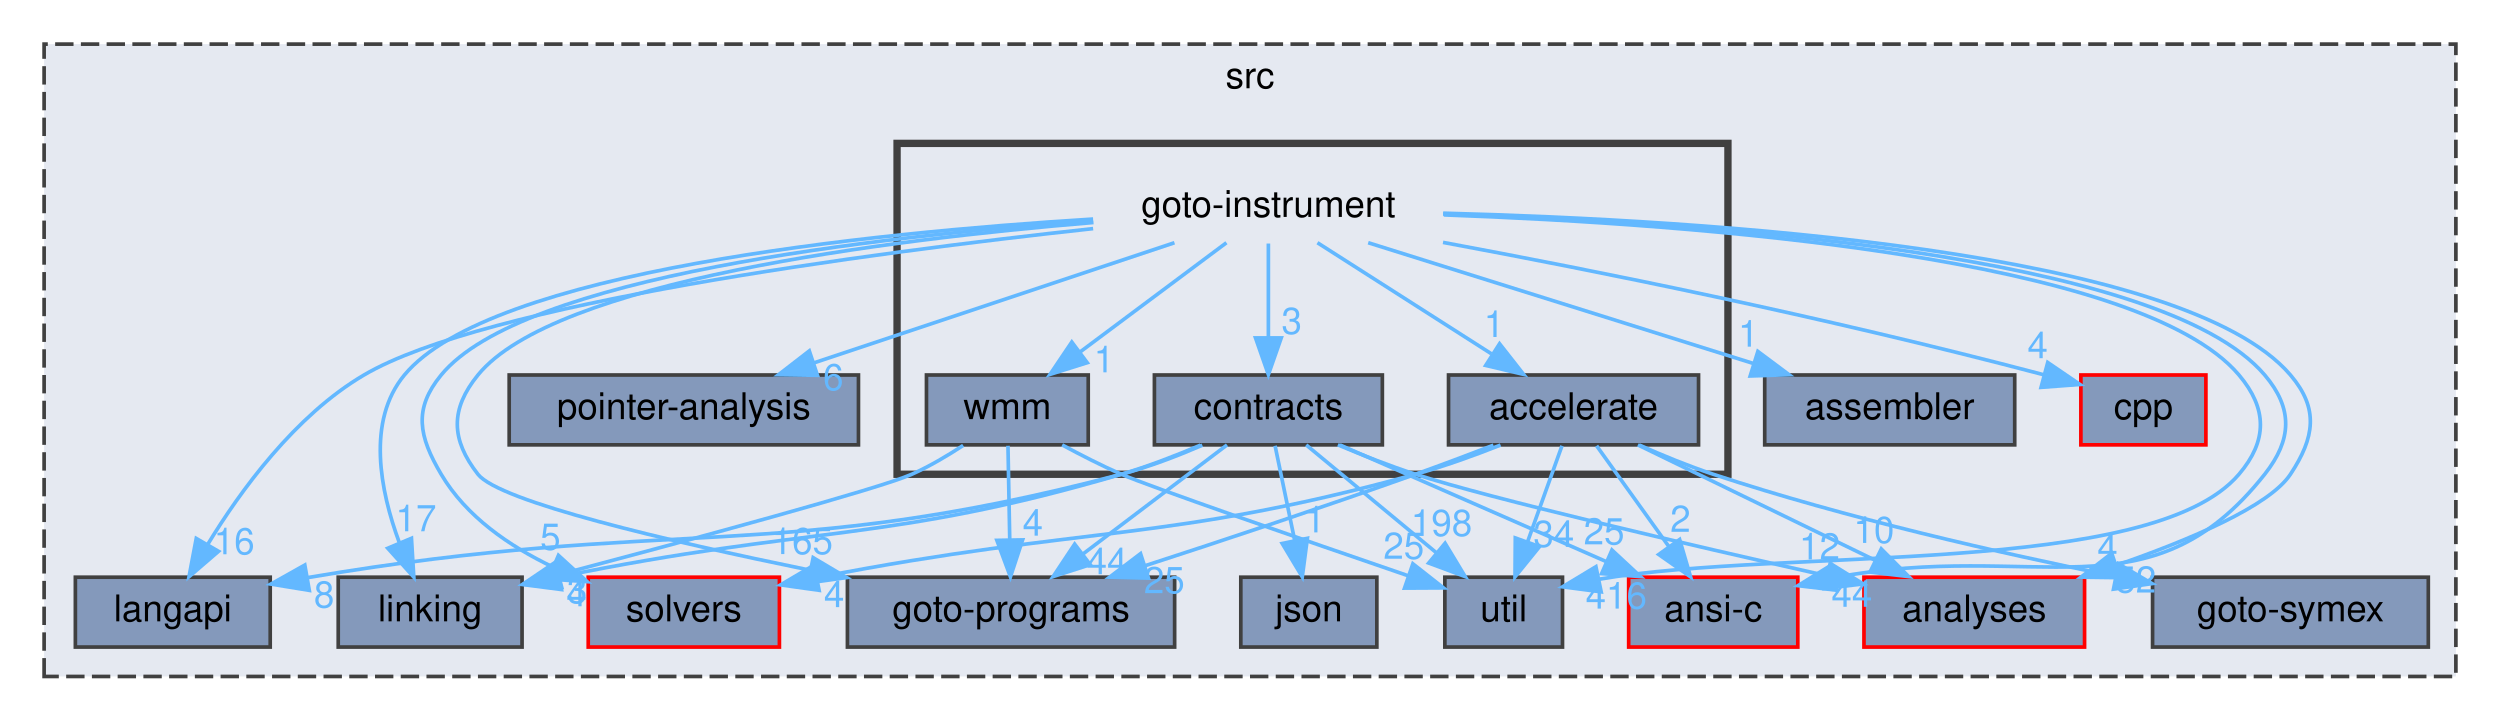
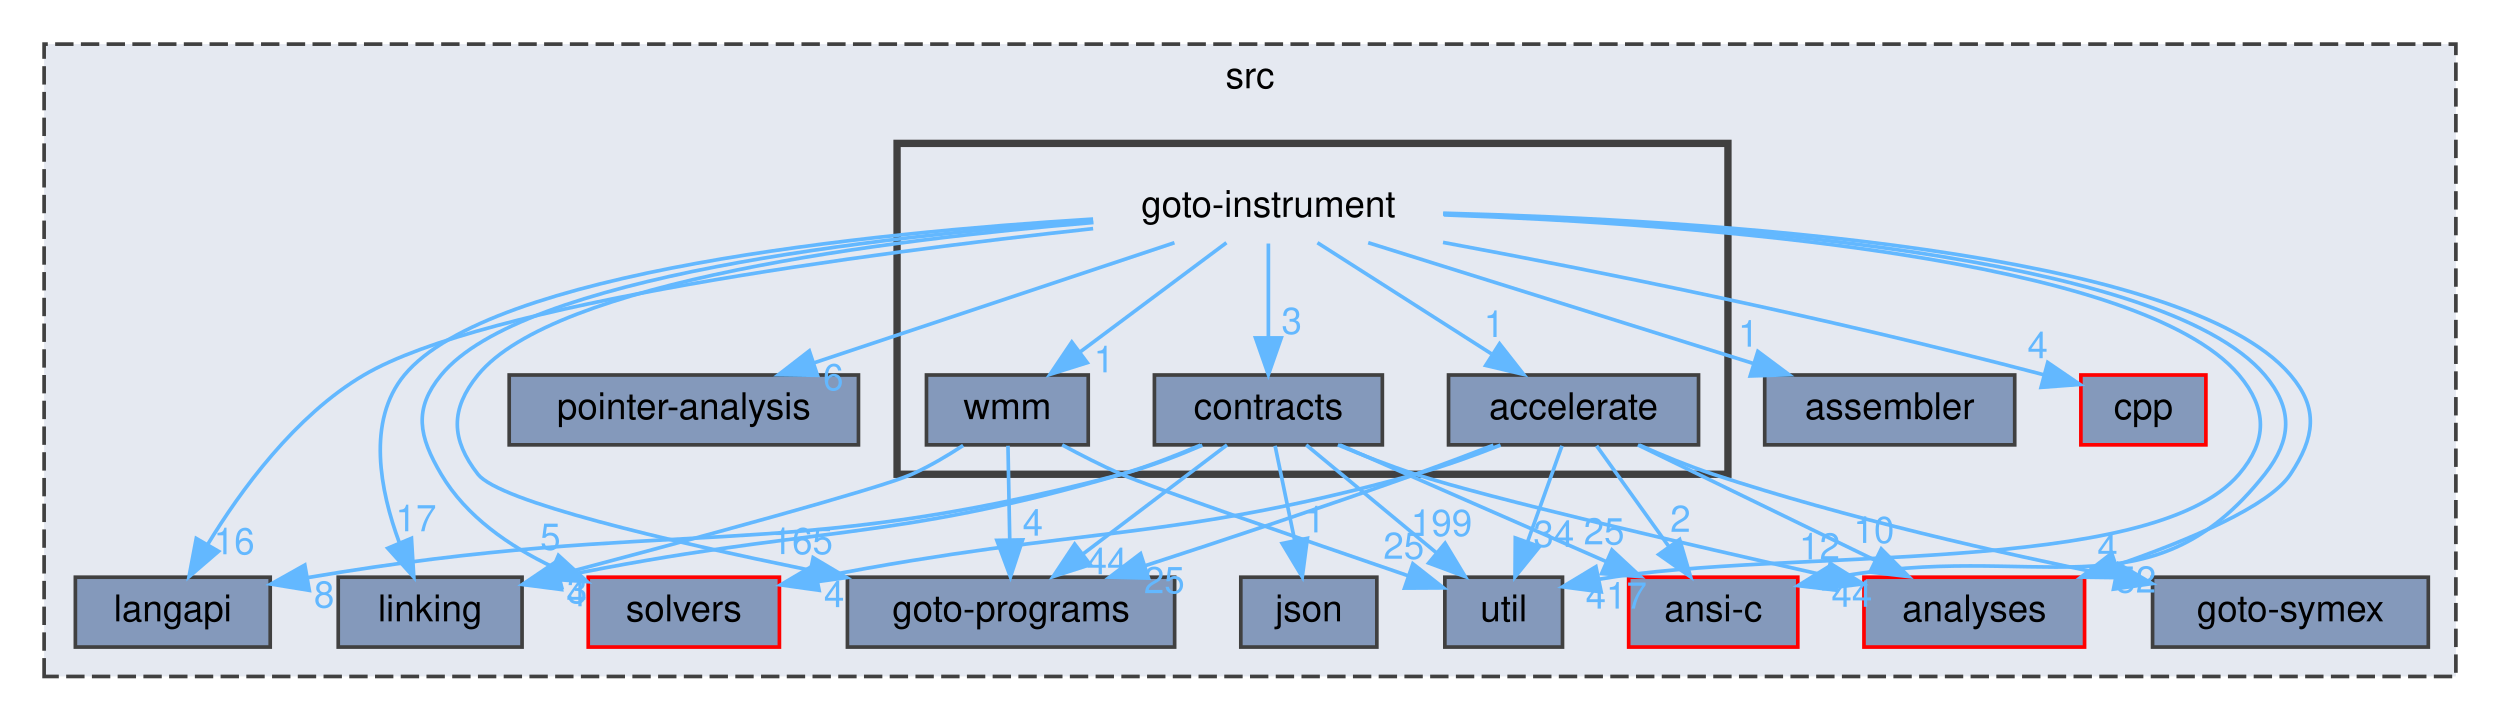
<svg xmlns="http://www.w3.org/2000/svg" xmlns:xlink="http://www.w3.org/1999/xlink" width="680pt" height="196pt" viewBox="0.00 0.00 680.00 196.00">
  <g id="graph0" class="graph" transform="scale(1 1) rotate(0) translate(4 192)">
    <g id="clust1" class="cluster">
      <g id="a_clust1">
        <a xlink:href="dir_68267d1309a1af8e8297ef4c3efbcdba.html" target="_top" xlink:title="src">
          <polygon fill="#e5e9f1" stroke="#404040" stroke-dasharray="5,2" points="8,-8 8,-180 664,-180 664,-8 8,-8" />
          <text text-anchor="middle" x="336" y="-168" font-family="Helvetica,sans-Serif" font-size="10.00">src</text>
        </a>
      </g>
    </g>
    <g id="clust2" class="cluster">
      <g id="a_clust2">
        <a xlink:href="dir_4cd183c173ff5cfcfce420f655b591bf.html" target="_top">
          <polygon fill="#e5e9f1" stroke="#404040" stroke-width="2" points="240,-63 240,-153 466,-153 466,-63 240,-63" />
        </a>
      </g>
    </g>
    <g id="node1" class="node">
      <g id="a_node1">
        <a xlink:href="dir_0ae8a7d84de7430323d0a8da6a53a1ca.html" target="_top" xlink:title="pointer-analysis">
          <polygon fill="#8499bb" stroke="#404040" points="229.5,-90 134.5,-90 134.5,-71 229.5,-71 229.5,-90" />
          <text text-anchor="middle" x="182" y="-78" font-family="Helvetica,sans-Serif" font-size="10.00">pointer-analysis</text>
        </a>
      </g>
    </g>
    <g id="node2" class="node">
      <g id="a_node2">
        <a xlink:href="dir_19373f467389307dc54ab8a6e9e19559.html" target="_top" xlink:title="solvers">
          <polygon fill="#8499bb" stroke="red" points="208,-35 156,-35 156,-16 208,-16 208,-35" />
          <text text-anchor="middle" x="182" y="-23" font-family="Helvetica,sans-Serif" font-size="10.00">solvers</text>
        </a>
      </g>
    </g>
    <g id="node3" class="node">
      <g id="a_node3">
        <a xlink:href="dir_245199dd16b1f3757d78c9dc7747589d.html" target="_top" xlink:title="langapi">
          <polygon fill="#8499bb" stroke="#404040" points="69.5,-35 16.5,-35 16.5,-16 69.5,-16 69.5,-35" />
          <text text-anchor="middle" x="43" y="-23" font-family="Helvetica,sans-Serif" font-size="10.00">langapi</text>
        </a>
      </g>
    </g>
    <g id="node4" class="node">
      <g id="a_node4">
        <a xlink:href="dir_7ec25742ab1d47a7a6823282222807fd.html" target="_top" xlink:title="linking">
          <polygon fill="#8499bb" stroke="#404040" points="138,-35 88,-35 88,-16 138,-16 138,-35" />
          <text text-anchor="middle" x="113" y="-23" font-family="Helvetica,sans-Serif" font-size="10.00">linking</text>
        </a>
      </g>
    </g>
    <g id="node5" class="node">
      <g id="a_node5">
        <a xlink:href="dir_807c5b2c83e0c14a10083f60cf67ca05.html" target="_top" xlink:title="goto-programs">
          <polygon fill="#8499bb" stroke="#404040" points="315.5,-35 226.5,-35 226.5,-16 315.5,-16 315.5,-35" />
          <text text-anchor="middle" x="271" y="-23" font-family="Helvetica,sans-Serif" font-size="10.00">goto-programs</text>
        </a>
      </g>
    </g>
    <g id="node6" class="node">
      <g id="a_node6">
        <a xlink:href="dir_99e24f80c4828e49b24e2d05c93d325b.html" target="_top" xlink:title="goto-symex">
          <polygon fill="#8499bb" stroke="#404040" points="656.5,-35 581.5,-35 581.5,-16 656.5,-16 656.5,-35" />
          <text text-anchor="middle" x="619" y="-23" font-family="Helvetica,sans-Serif" font-size="10.00">goto-symex</text>
        </a>
      </g>
    </g>
    <g id="node7" class="node">
      <g id="a_node7">
        <a xlink:href="dir_b7878ad5ecbf2506f4125b9d34c97e45.html" target="_top" xlink:title="util">
          <polygon fill="#8499bb" stroke="#404040" points="421,-35 389,-35 389,-16 421,-16 421,-35" />
          <text text-anchor="middle" x="405" y="-23" font-family="Helvetica,sans-Serif" font-size="10.00">util</text>
        </a>
      </g>
    </g>
    <g id="node8" class="node">
      <g id="a_node8">
        <a xlink:href="dir_ba7b98ca4ba342c6303fef7df3e3d6c7.html" target="_top" xlink:title="analyses">
          <polygon fill="#8499bb" stroke="red" points="563,-35 503,-35 503,-16 563,-16 563,-35" />
          <text text-anchor="middle" x="533" y="-23" font-family="Helvetica,sans-Serif" font-size="10.00">analyses</text>
        </a>
      </g>
    </g>
    <g id="node9" class="node">
      <g id="a_node9">
        <a xlink:href="dir_d01cd18d7c243e1a03923a469af6c29b.html" target="_top" xlink:title="assembler">
          <polygon fill="#8499bb" stroke="#404040" points="544,-90 476,-90 476,-71 544,-71 544,-90" />
          <text text-anchor="middle" x="510" y="-78" font-family="Helvetica,sans-Serif" font-size="10.00">assembler</text>
        </a>
      </g>
    </g>
    <g id="node10" class="node">
      <g id="a_node10">
        <a xlink:href="dir_da4c9dd239018fe26269ba2e1cf7c9a1.html" target="_top" xlink:title="json">
          <polygon fill="#8499bb" stroke="#404040" points="370.5,-35 333.5,-35 333.5,-16 370.5,-16 370.5,-35" />
          <text text-anchor="middle" x="352" y="-23" font-family="Helvetica,sans-Serif" font-size="10.00">json</text>
        </a>
      </g>
    </g>
    <g id="node11" class="node">
      <g id="a_node11">
        <a xlink:href="dir_dfdbda394c3f7a3aa55229f33a559c41.html" target="_top" xlink:title="cpp">
          <polygon fill="#8499bb" stroke="red" points="596,-90 562,-90 562,-71 596,-71 596,-90" />
          <text text-anchor="middle" x="579" y="-78" font-family="Helvetica,sans-Serif" font-size="10.00">cpp</text>
        </a>
      </g>
    </g>
    <g id="node12" class="node">
      <g id="a_node12">
        <a xlink:href="dir_f88182c44268ef6b082d02d66ccc5f99.html" target="_top" xlink:title="ansi-c">
          <polygon fill="#8499bb" stroke="red" points="485,-35 439,-35 439,-16 485,-16 485,-35" />
          <text text-anchor="middle" x="462" y="-23" font-family="Helvetica,sans-Serif" font-size="10.00">ansi-c</text>
        </a>
      </g>
    </g>
    <g id="node13" class="node">
      <text text-anchor="middle" x="341" y="-133" font-family="Helvetica,sans-Serif" font-size="10.00">goto-instrument</text>
    </g>
    <g id="edge2" class="edge">
      <g id="a_edge2">
        <a xlink:href="dir_000029_000054.html" target="_top">
          <path fill="none" stroke="#63b8ff" d="M315.45,-125.98C288.88,-117.13 247.06,-103.19 217.33,-93.28" />
          <polygon fill="#63b8ff" stroke="#63b8ff" points="218.34,-89.92 207.75,-90.08 216.13,-96.56 218.34,-89.92" />
        </a>
      </g>
      <g id="a_edge2-headlabel">
        <a xlink:href="dir_000029_000054.html" target="_top" xlink:title="6">
          <text text-anchor="middle" x="222.65" y="-85.87" font-family="Helvetica,sans-Serif" font-size="10.00" fill="#63b8ff">6</text>
        </a>
      </g>
    </g>
    <g id="edge3" class="edge">
      <g id="a_edge3">
        <a xlink:href="dir_000029_000061.html" target="_top">
          <path fill="none" stroke="#63b8ff" d="M293.3,-131.97C234.03,-127.71 137.99,-116.77 116,-90 108.38,-80.73 109.9,-73.34 116,-63 122.77,-51.52 134.59,-43.4 146.38,-37.78" />
          <polygon fill="#63b8ff" stroke="#63b8ff" points="147.9,-40.94 155.72,-33.79 145.15,-34.5 147.9,-40.94" />
        </a>
      </g>
      <g id="a_edge3-headlabel">
        <a xlink:href="dir_000029_000061.html" target="_top" xlink:title="5">
          <text text-anchor="middle" x="145.7" y="-42.46" font-family="Helvetica,sans-Serif" font-size="10.00" fill="#63b8ff">5</text>
        </a>
      </g>
    </g>
    <g id="edge4" class="edge">
      <g id="a_edge4">
        <a xlink:href="dir_000029_000042.html" target="_top">
          <path fill="none" stroke="#63b8ff" d="M293.33,-129.82C231.55,-123.1 127.87,-109.34 95,-90 76.26,-78.98 61.39,-58.54 52.43,-43.82" />
          <polygon fill="#63b8ff" stroke="#63b8ff" points="55.44,-42.04 47.41,-35.13 49.38,-45.54 55.44,-42.04" />
        </a>
      </g>
      <g id="a_edge4-headlabel">
        <a xlink:href="dir_000029_000042.html" target="_top" xlink:title="16">
          <text text-anchor="middle" x="59.7" y="-41.24" font-family="Helvetica,sans-Serif" font-size="10.00" fill="#63b8ff">16</text>
        </a>
      </g>
    </g>
    <g id="edge6" class="edge">
      <g id="a_edge6">
        <a xlink:href="dir_000029_000047.html" target="_top">
          <path fill="none" stroke="#63b8ff" d="M293.32,-132.42C231.64,-128.62 129.31,-118.14 106,-90 95.63,-77.48 99.43,-58.47 104.58,-44.51" />
          <polygon fill="#63b8ff" stroke="#63b8ff" points="107.92,-45.59 108.56,-35.01 101.47,-42.88 107.92,-45.59" />
        </a>
      </g>
      <g id="a_edge6-headlabel">
        <a xlink:href="dir_000029_000047.html" target="_top" xlink:title="17">
          <text text-anchor="middle" x="109.15" y="-47.5" font-family="Helvetica,sans-Serif" font-size="10.00" fill="#63b8ff">17</text>
        </a>
      </g>
    </g>
    <g id="edge7" class="edge">
      <g id="a_edge7">
        <a xlink:href="dir_000029_000030.html" target="_top">
          <path fill="none" stroke="#63b8ff" d="M293.43,-131.48C236.64,-126.77 146.7,-115.42 126,-90 118.42,-80.69 118.62,-72.46 126,-63 131.79,-55.58 177.56,-44.85 216.15,-36.94" />
          <polygon fill="#63b8ff" stroke="#63b8ff" points="217.18,-40.31 226.29,-34.9 215.8,-33.44 217.18,-40.31" />
        </a>
      </g>
      <g id="a_edge7-headlabel">
        <a xlink:href="dir_000029_000030.html" target="_top" xlink:title="165">
          <text text-anchor="middle" x="214.22" y="-41.3" font-family="Helvetica,sans-Serif" font-size="10.00" fill="#63b8ff">165</text>
        </a>
      </g>
    </g>
    <g id="edge8" class="edge">
      <g id="a_edge8">
        <a xlink:href="dir_000029_000072.html" target="_top">
          <path fill="none" stroke="#63b8ff" d="M388.71,-133.55C457.11,-131.07 577.84,-122.12 605,-90 612.75,-80.84 612.79,-72.13 605,-63 581.09,-34.96 482.21,-43.18 430.9,-34.45" />
          <polygon fill="#63b8ff" stroke="#63b8ff" points="431.52,-31.01 421.02,-32.39 430.09,-37.86 431.52,-31.01" />
        </a>
      </g>
      <g id="a_edge8-headlabel">
-         <a xlink:href="dir_000029_000072.html" target="_top" xlink:title="416">
-           <text text-anchor="middle" x="435.62" y="-26.46" font-family="Helvetica,sans-Serif" font-size="10.00" fill="#63b8ff">416</text>
+         <a xlink:href="dir_000029_000072.html" target="_top" xlink:title="417">
+           <text text-anchor="middle" x="435.62" y="-26.46" font-family="Helvetica,sans-Serif" font-size="10.00" fill="#63b8ff">417</text>
        </a>
      </g>
    </g>
    <g id="edge9" class="edge">
      <g id="a_edge9">
        <a xlink:href="dir_000029_000001.html" target="_top">
          <path fill="none" stroke="#63b8ff" d="M388.55,-134.02C460.04,-132.17 589.94,-124.08 619,-90 626.79,-80.87 625.62,-73.01 619,-63 613.27,-54.34 591.75,-45.21 571.68,-38.25" />
          <polygon fill="#63b8ff" stroke="#63b8ff" points="572.61,-34.87 562.02,-35.02 570.39,-41.51 572.61,-34.87" />
        </a>
      </g>
      <g id="a_edge9-headlabel">
        <a xlink:href="dir_000029_000001.html" target="_top" xlink:title="52">
          <text text-anchor="middle" x="576.92" y="-30.82" font-family="Helvetica,sans-Serif" font-size="10.00" fill="#63b8ff">52</text>
        </a>
      </g>
    </g>
    <g id="edge10" class="edge">
      <g id="a_edge10">
        <a xlink:href="dir_000029_000004.html" target="_top">
          <path fill="none" stroke="#63b8ff" d="M368.15,-125.98C396.53,-117.09 441.23,-103.07 472.86,-93.15" />
          <polygon fill="#63b8ff" stroke="#63b8ff" points="474.14,-96.41 482.63,-90.08 472.05,-89.73 474.14,-96.41" />
        </a>
      </g>
      <g id="a_edge10-headlabel">
        <a xlink:href="dir_000029_000004.html" target="_top" xlink:title="1">
          <text text-anchor="middle" x="471.56" y="-97.7" font-family="Helvetica,sans-Serif" font-size="10.00" fill="#63b8ff">1</text>
        </a>
      </g>
    </g>
    <g id="edge11" class="edge">
      <g id="a_edge11">
        <a xlink:href="dir_000029_000012.html" target="_top">
          <path fill="none" stroke="#63b8ff" d="M388.5,-126.07C429.5,-118.44 490.47,-106.28 551.88,-90.07" />
          <polygon fill="#63b8ff" stroke="#63b8ff" points="552.98,-93.4 561.74,-87.43 551.17,-86.64 552.98,-93.4" />
        </a>
      </g>
      <g id="a_edge11-headlabel">
        <a xlink:href="dir_000029_000012.html" target="_top" xlink:title="4">
          <text text-anchor="middle" x="550.24" y="-94.57" font-family="Helvetica,sans-Serif" font-size="10.00" fill="#63b8ff">4</text>
        </a>
      </g>
    </g>
    <g id="edge13" class="edge">
      <g id="a_edge13">
        <a xlink:href="dir_000029_000002.html" target="_top">
          <path fill="none" stroke="#63b8ff" d="M388.51,-133.79C458.45,-131.63 583.88,-123.12 612,-90 619.77,-80.85 619.44,-72.41 612,-63 580.4,-23.03 549.81,-45.35 494.84,-34.87" />
          <polygon fill="#63b8ff" stroke="#63b8ff" points="495.57,-31.45 485.05,-32.7 494.06,-38.28 495.57,-31.45" />
        </a>
      </g>
      <g id="a_edge13-headlabel">
        <a xlink:href="dir_000029_000002.html" target="_top" xlink:title="44">
          <text text-anchor="middle" x="499.7" y="-26.95" font-family="Helvetica,sans-Serif" font-size="10.00" fill="#63b8ff">44</text>
        </a>
      </g>
    </g>
    <g id="node14" class="node">
      <g id="a_node14">
        <a xlink:href="dir_6299ea566f0780fdfe4a304b3be6fd1f.html" target="_top" xlink:title="accelerate">
          <polygon fill="#8499bb" stroke="#404040" points="458,-90 390,-90 390,-71 458,-71 458,-90" />
          <text text-anchor="middle" x="424" y="-78" font-family="Helvetica,sans-Serif" font-size="10.00">accelerate</text>
        </a>
      </g>
    </g>
    <g id="edge5" class="edge">
      <g id="a_edge5">
        <a xlink:href="dir_000029_000000.html" target="_top">
          <path fill="none" stroke="#63b8ff" d="M354.34,-125.98C367.09,-117.84 386.55,-105.41 401.67,-95.76" />
          <polygon fill="#63b8ff" stroke="#63b8ff" points="403.88,-98.5 410.42,-90.17 400.11,-92.6 403.88,-98.5" />
        </a>
      </g>
      <g id="a_edge5-headlabel">
        <a xlink:href="dir_000029_000000.html" target="_top" xlink:title="1">
          <text text-anchor="middle" x="402.38" y="-100.33" font-family="Helvetica,sans-Serif" font-size="10.00" fill="#63b8ff">1</text>
        </a>
      </g>
    </g>
    <g id="node15" class="node">
      <g id="a_node15">
        <a xlink:href="dir_e4c408710983314831560c91befbbf77.html" target="_top" xlink:title="contracts">
          <polygon fill="#8499bb" stroke="#404040" points="372,-90 310,-90 310,-71 372,-71 372,-90" />
          <text text-anchor="middle" x="341" y="-78" font-family="Helvetica,sans-Serif" font-size="10.00">contracts</text>
        </a>
      </g>
    </g>
    <g id="edge12" class="edge">
      <g id="a_edge12">
        <a xlink:href="dir_000029_000010.html" target="_top">
          <path fill="none" stroke="#63b8ff" d="M341,-125.75C341,-118.8 341,-108.85 341,-100.13" />
          <polygon fill="#63b8ff" stroke="#63b8ff" points="344.5,-100.09 341,-90.09 337.5,-100.09 344.5,-100.09" />
        </a>
      </g>
      <g id="a_edge12-headlabel">
        <a xlink:href="dir_000029_000010.html" target="_top" xlink:title="3">
          <text text-anchor="middle" x="347.34" y="-101.18" font-family="Helvetica,sans-Serif" font-size="10.00" fill="#63b8ff">3</text>
        </a>
      </g>
    </g>
    <g id="node16" class="node">
      <g id="a_node16">
        <a xlink:href="dir_034d9ce8f5e904bef115a46acd2961c1.html" target="_top" xlink:title="wmm">
          <polygon fill="#8499bb" stroke="#404040" points="292,-90 248,-90 248,-71 292,-71 292,-90" />
          <text text-anchor="middle" x="270" y="-78" font-family="Helvetica,sans-Serif" font-size="10.00">wmm</text>
        </a>
      </g>
    </g>
    <g id="edge1" class="edge">
      <g id="a_edge1">
        <a xlink:href="dir_000029_000074.html" target="_top">
          <path fill="none" stroke="#63b8ff" d="M329.59,-125.98C318.89,-118 302.66,-105.88 289.84,-96.31" />
          <polygon fill="#63b8ff" stroke="#63b8ff" points="291.72,-93.35 281.61,-90.17 287.53,-98.96 291.72,-93.35" />
        </a>
      </g>
      <g id="a_edge1-headlabel">
        <a xlink:href="dir_000029_000074.html" target="_top" xlink:title="1">
          <text text-anchor="middle" x="296.3" y="-90.72" font-family="Helvetica,sans-Serif" font-size="10.00" fill="#63b8ff">1</text>
        </a>
      </g>
    </g>
    <g id="edge14" class="edge">
      <g id="a_edge14">
        <a xlink:href="dir_000000_000061.html" target="_top">
          <path fill="none" stroke="#63b8ff" d="M404.15,-70.95C396.96,-68.1 388.71,-65.12 381,-63 313.17,-44.35 291.85,-49.19 218.51,-34.95" />
          <polygon fill="#63b8ff" stroke="#63b8ff" points="218.8,-31.44 208.3,-32.91 217.43,-38.3 218.8,-31.44" />
        </a>
      </g>
      <g id="a_edge14-headlabel">
        <a xlink:href="dir_000000_000061.html" target="_top" xlink:title="4">
          <text text-anchor="middle" x="222.88" y="-26.86" font-family="Helvetica,sans-Serif" font-size="10.00" fill="#63b8ff">4</text>
        </a>
      </g>
    </g>
    <g id="edge15" class="edge">
      <g id="a_edge15">
        <a xlink:href="dir_000000_000030.html" target="_top">
          <path fill="none" stroke="#63b8ff" d="M402.2,-70.91C395.43,-68.3 387.93,-65.48 381,-63 356.63,-54.29 328.98,-45.11 307.5,-38.14" />
          <polygon fill="#63b8ff" stroke="#63b8ff" points="308.38,-34.75 297.79,-35.01 306.23,-41.41 308.38,-34.75" />
        </a>
      </g>
      <g id="a_edge15-headlabel">
        <a xlink:href="dir_000000_000030.html" target="_top" xlink:title="25">
          <text text-anchor="middle" x="312.68" y="-30.66" font-family="Helvetica,sans-Serif" font-size="10.00" fill="#63b8ff">25</text>
        </a>
      </g>
    </g>
    <g id="edge16" class="edge">
      <g id="a_edge16">
        <a xlink:href="dir_000000_000031.html" target="_top">
          <path fill="none" stroke="#63b8ff" d="M441.91,-70.93C448.17,-68.15 455.31,-65.21 462,-63 498.09,-51.08 540.07,-41.54 571.53,-35.2" />
          <polygon fill="#63b8ff" stroke="#63b8ff" points="572.23,-38.63 581.36,-33.26 570.87,-31.76 572.23,-38.63" />
        </a>
      </g>
      <g id="a_edge16-headlabel">
        <a xlink:href="dir_000000_000031.html" target="_top" xlink:title="4">
          <text text-anchor="middle" x="569.25" y="-39.61" font-family="Helvetica,sans-Serif" font-size="10.00" fill="#63b8ff">4</text>
        </a>
      </g>
    </g>
    <g id="edge17" class="edge">
      <g id="a_edge17">
        <a xlink:href="dir_000000_000072.html" target="_top">
          <path fill="none" stroke="#63b8ff" d="M420.86,-70.75C418.32,-63.65 414.64,-53.4 411.47,-44.56" />
          <polygon fill="#63b8ff" stroke="#63b8ff" points="414.75,-43.32 408.08,-35.09 408.16,-45.68 414.75,-43.32" />
        </a>
      </g>
      <g id="a_edge17-headlabel">
        <a xlink:href="dir_000000_000072.html" target="_top" xlink:title="34">
          <text text-anchor="middle" x="418.63" y="-43.25" font-family="Helvetica,sans-Serif" font-size="10.00" fill="#63b8ff">34</text>
        </a>
      </g>
    </g>
    <g id="edge18" class="edge">
      <g id="a_edge18">
        <a xlink:href="dir_000000_000001.html" target="_top">
          <path fill="none" stroke="#63b8ff" d="M441.51,-70.98C458.97,-62.5 486.01,-49.35 506.17,-39.54" />
          <polygon fill="#63b8ff" stroke="#63b8ff" points="507.71,-42.69 515.17,-35.17 504.64,-36.4 507.71,-42.69" />
        </a>
      </g>
      <g id="a_edge18-headlabel">
        <a xlink:href="dir_000000_000001.html" target="_top" xlink:title="10">
          <text text-anchor="middle" x="505.71" y="-44.32" font-family="Helvetica,sans-Serif" font-size="10.00" fill="#63b8ff">10</text>
        </a>
      </g>
    </g>
    <g id="edge19" class="edge">
      <g id="a_edge19">
        <a xlink:href="dir_000000_000002.html" target="_top">
          <path fill="none" stroke="#63b8ff" d="M430.27,-70.75C435.59,-63.34 443.36,-52.5 449.88,-43.41" />
          <polygon fill="#63b8ff" stroke="#63b8ff" points="452.86,-45.26 455.84,-35.09 447.17,-41.18 452.86,-45.26" />
        </a>
      </g>
      <g id="a_edge19-headlabel">
        <a xlink:href="dir_000000_000002.html" target="_top" xlink:title="2">
          <text text-anchor="middle" x="453.07" y="-47.33" font-family="Helvetica,sans-Serif" font-size="10.00" fill="#63b8ff">2</text>
        </a>
      </g>
    </g>
    <g id="edge20" class="edge">
      <g id="a_edge20">
        <a xlink:href="dir_000010_000042.html" target="_top">
          <path fill="none" stroke="#63b8ff" d="M323.03,-70.9C316.26,-67.97 308.41,-64.96 301,-63 207.95,-38.41 178.74,-51.74 79.79,-34.91" />
          <polygon fill="#63b8ff" stroke="#63b8ff" points="80.13,-31.42 69.67,-33.13 78.91,-38.31 80.13,-31.42" />
        </a>
      </g>
      <g id="a_edge20-headlabel">
        <a xlink:href="dir_000010_000042.html" target="_top" xlink:title="8">
          <text text-anchor="middle" x="84.16" y="-26.75" font-family="Helvetica,sans-Serif" font-size="10.00" fill="#63b8ff">8</text>
        </a>
      </g>
    </g>
    <g id="edge21" class="edge">
      <g id="a_edge21">
        <a xlink:href="dir_000010_000047.html" target="_top">
          <path fill="none" stroke="#63b8ff" d="M322.57,-70.94C315.89,-68.1 308.21,-65.12 301,-63 237.25,-44.28 216.83,-49.16 148.22,-35.11" />
          <polygon fill="#63b8ff" stroke="#63b8ff" points="148.72,-31.64 138.21,-33 147.27,-38.49 148.72,-31.64" />
        </a>
      </g>
      <g id="a_edge21-headlabel">
        <a xlink:href="dir_000010_000047.html" target="_top" xlink:title="4">
          <text text-anchor="middle" x="152.82" y="-27.1" font-family="Helvetica,sans-Serif" font-size="10.00" fill="#63b8ff">4</text>
        </a>
      </g>
    </g>
    <g id="edge22" class="edge">
      <g id="a_edge22">
        <a xlink:href="dir_000010_000030.html" target="_top">
          <path fill="none" stroke="#63b8ff" d="M329.75,-70.98C319.2,-63 303.2,-50.88 290.56,-41.31" />
          <polygon fill="#63b8ff" stroke="#63b8ff" points="292.54,-38.42 282.45,-35.17 288.31,-44 292.54,-38.42" />
        </a>
      </g>
      <g id="a_edge22-headlabel">
        <a xlink:href="dir_000010_000030.html" target="_top" xlink:title="44">
          <text text-anchor="middle" x="297.12" y="-35.82" font-family="Helvetica,sans-Serif" font-size="10.00" fill="#63b8ff">44</text>
        </a>
      </g>
    </g>
    <g id="edge23" class="edge">
      <g id="a_edge23">
        <a xlink:href="dir_000010_000072.html" target="_top">
          <path fill="none" stroke="#63b8ff" d="M351.28,-70.98C360.84,-63.07 375.28,-51.11 386.78,-41.58" />
          <polygon fill="#63b8ff" stroke="#63b8ff" points="389.06,-44.24 394.53,-35.17 384.6,-38.85 389.06,-44.24" />
        </a>
      </g>
      <g id="a_edge23-headlabel">
-         <a xlink:href="dir_000010_000072.html" target="_top" xlink:title="198">
-           <text text-anchor="middle" x="388.1" y="-46.22" font-family="Helvetica,sans-Serif" font-size="10.00" fill="#63b8ff">198</text>
+         <a xlink:href="dir_000010_000072.html" target="_top" xlink:title="199">
+           <text text-anchor="middle" x="388.1" y="-46.22" font-family="Helvetica,sans-Serif" font-size="10.00" fill="#63b8ff">199</text>
        </a>
      </g>
    </g>
    <g id="edge24" class="edge">
      <g id="a_edge24">
        <a xlink:href="dir_000010_000001.html" target="_top">
          <path fill="none" stroke="#63b8ff" d="M359.9,-71C366.49,-68.22 374,-65.27 381,-63 401.47,-56.36 454.91,-43.94 492.62,-35.45" />
          <polygon fill="#63b8ff" stroke="#63b8ff" points="493.8,-38.77 502.79,-33.17 492.27,-31.94 493.8,-38.77" />
        </a>
      </g>
      <g id="a_edge24-headlabel">
        <a xlink:href="dir_000010_000001.html" target="_top" xlink:title="12">
          <text text-anchor="middle" x="490.92" y="-39.83" font-family="Helvetica,sans-Serif" font-size="10.00" fill="#63b8ff">12</text>
        </a>
      </g>
    </g>
    <g id="edge25" class="edge">
      <g id="a_edge25">
        <a xlink:href="dir_000010_000040.html" target="_top">
          <path fill="none" stroke="#63b8ff" d="M342.82,-70.75C344.26,-63.8 346.32,-53.85 348.13,-45.13" />
          <polygon fill="#63b8ff" stroke="#63b8ff" points="351.61,-45.59 350.22,-35.09 344.76,-44.17 351.61,-45.59" />
        </a>
      </g>
      <g id="a_edge25-headlabel">
        <a xlink:href="dir_000010_000040.html" target="_top" xlink:title="1">
          <text text-anchor="middle" x="353.66" y="-47.19" font-family="Helvetica,sans-Serif" font-size="10.00" fill="#63b8ff">1</text>
        </a>
      </g>
    </g>
    <g id="edge26" class="edge">
      <g id="a_edge26">
        <a xlink:href="dir_000010_000002.html" target="_top">
          <path fill="none" stroke="#63b8ff" d="M360.44,-70.98C379.99,-62.42 410.38,-49.11 432.82,-39.28" />
          <polygon fill="#63b8ff" stroke="#63b8ff" points="434.45,-42.39 442.21,-35.17 431.64,-35.98 434.45,-42.39" />
        </a>
      </g>
      <g id="a_edge26-headlabel">
        <a xlink:href="dir_000010_000002.html" target="_top" xlink:title="25">
          <text text-anchor="middle" x="432.3" y="-43.93" font-family="Helvetica,sans-Serif" font-size="10.00" fill="#63b8ff">25</text>
        </a>
      </g>
    </g>
    <g id="edge27" class="edge">
      <g id="a_edge27">
        <a xlink:href="dir_000074_000047.html" target="_top">
          <path fill="none" stroke="#63b8ff" d="M257.98,-70.84C253.72,-68.05 248.79,-65.13 244,-63 235.17,-59.07 183.99,-45.22 148.28,-35.76" />
          <polygon fill="#63b8ff" stroke="#63b8ff" points="148.78,-32.27 138.22,-33.1 146.99,-39.04 148.78,-32.27" />
        </a>
      </g>
      <g id="a_edge27-headlabel">
        <a xlink:href="dir_000074_000047.html" target="_top" xlink:title="3">
          <text text-anchor="middle" x="152.98" y="-27.94" font-family="Helvetica,sans-Serif" font-size="10.00" fill="#63b8ff">3</text>
        </a>
      </g>
    </g>
    <g id="edge28" class="edge">
      <g id="a_edge28">
        <a xlink:href="dir_000074_000030.html" target="_top">
          <path fill="none" stroke="#63b8ff" d="M270.17,-70.75C270.3,-63.8 270.48,-53.85 270.65,-45.13" />
          <polygon fill="#63b8ff" stroke="#63b8ff" points="274.15,-45.15 270.84,-35.09 267.15,-45.02 274.15,-45.15" />
        </a>
      </g>
      <g id="a_edge28-headlabel">
        <a xlink:href="dir_000074_000030.html" target="_top" xlink:title="4">
          <text text-anchor="middle" x="276.92" y="-46.3" font-family="Helvetica,sans-Serif" font-size="10.00" fill="#63b8ff">4</text>
        </a>
      </g>
    </g>
    <g id="edge29" class="edge">
      <g id="a_edge29">
        <a xlink:href="dir_000074_000072.html" target="_top">
          <path fill="none" stroke="#63b8ff" d="M284.91,-70.98C289.94,-68.26 295.64,-65.35 301,-63 308.34,-59.78 350.56,-45.16 378.91,-35.43" />
          <polygon fill="#63b8ff" stroke="#63b8ff" points="380.3,-38.65 388.63,-32.09 378.03,-32.03 380.3,-38.65" />
        </a>
      </g>
      <g id="a_edge29-headlabel">
        <a xlink:href="dir_000074_000072.html" target="_top" xlink:title="25">
          <text text-anchor="middle" x="377.82" y="-40" font-family="Helvetica,sans-Serif" font-size="10.00" fill="#63b8ff">25</text>
        </a>
      </g>
    </g>
  </g>
</svg>
